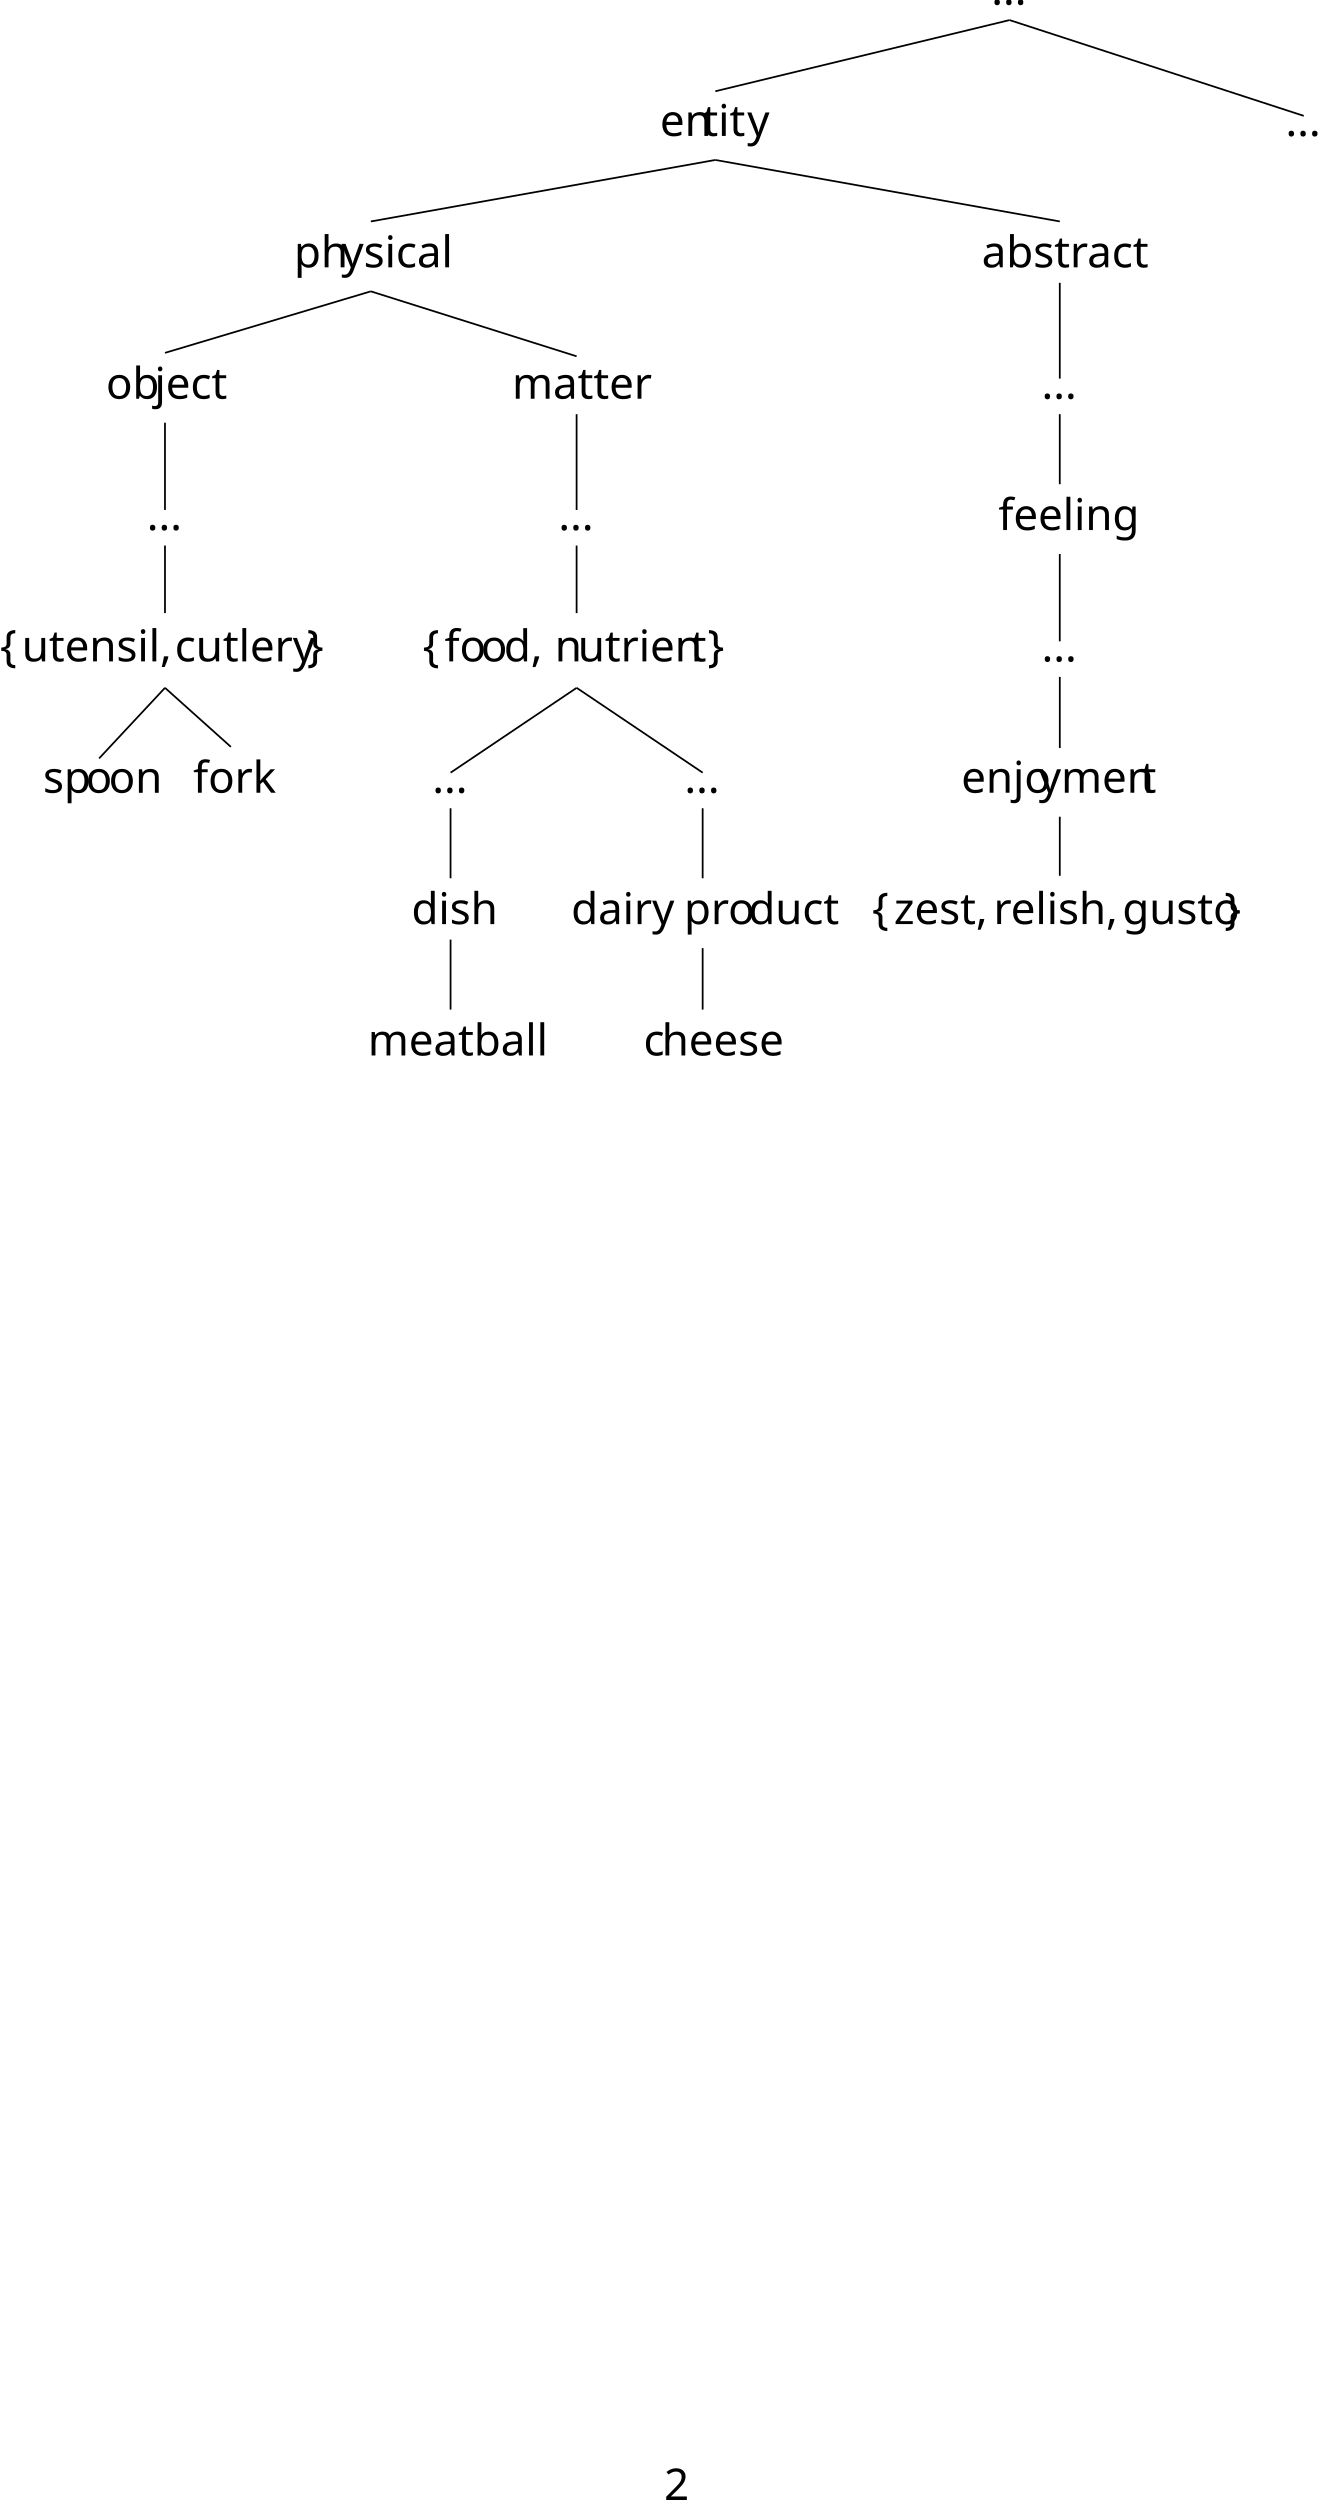
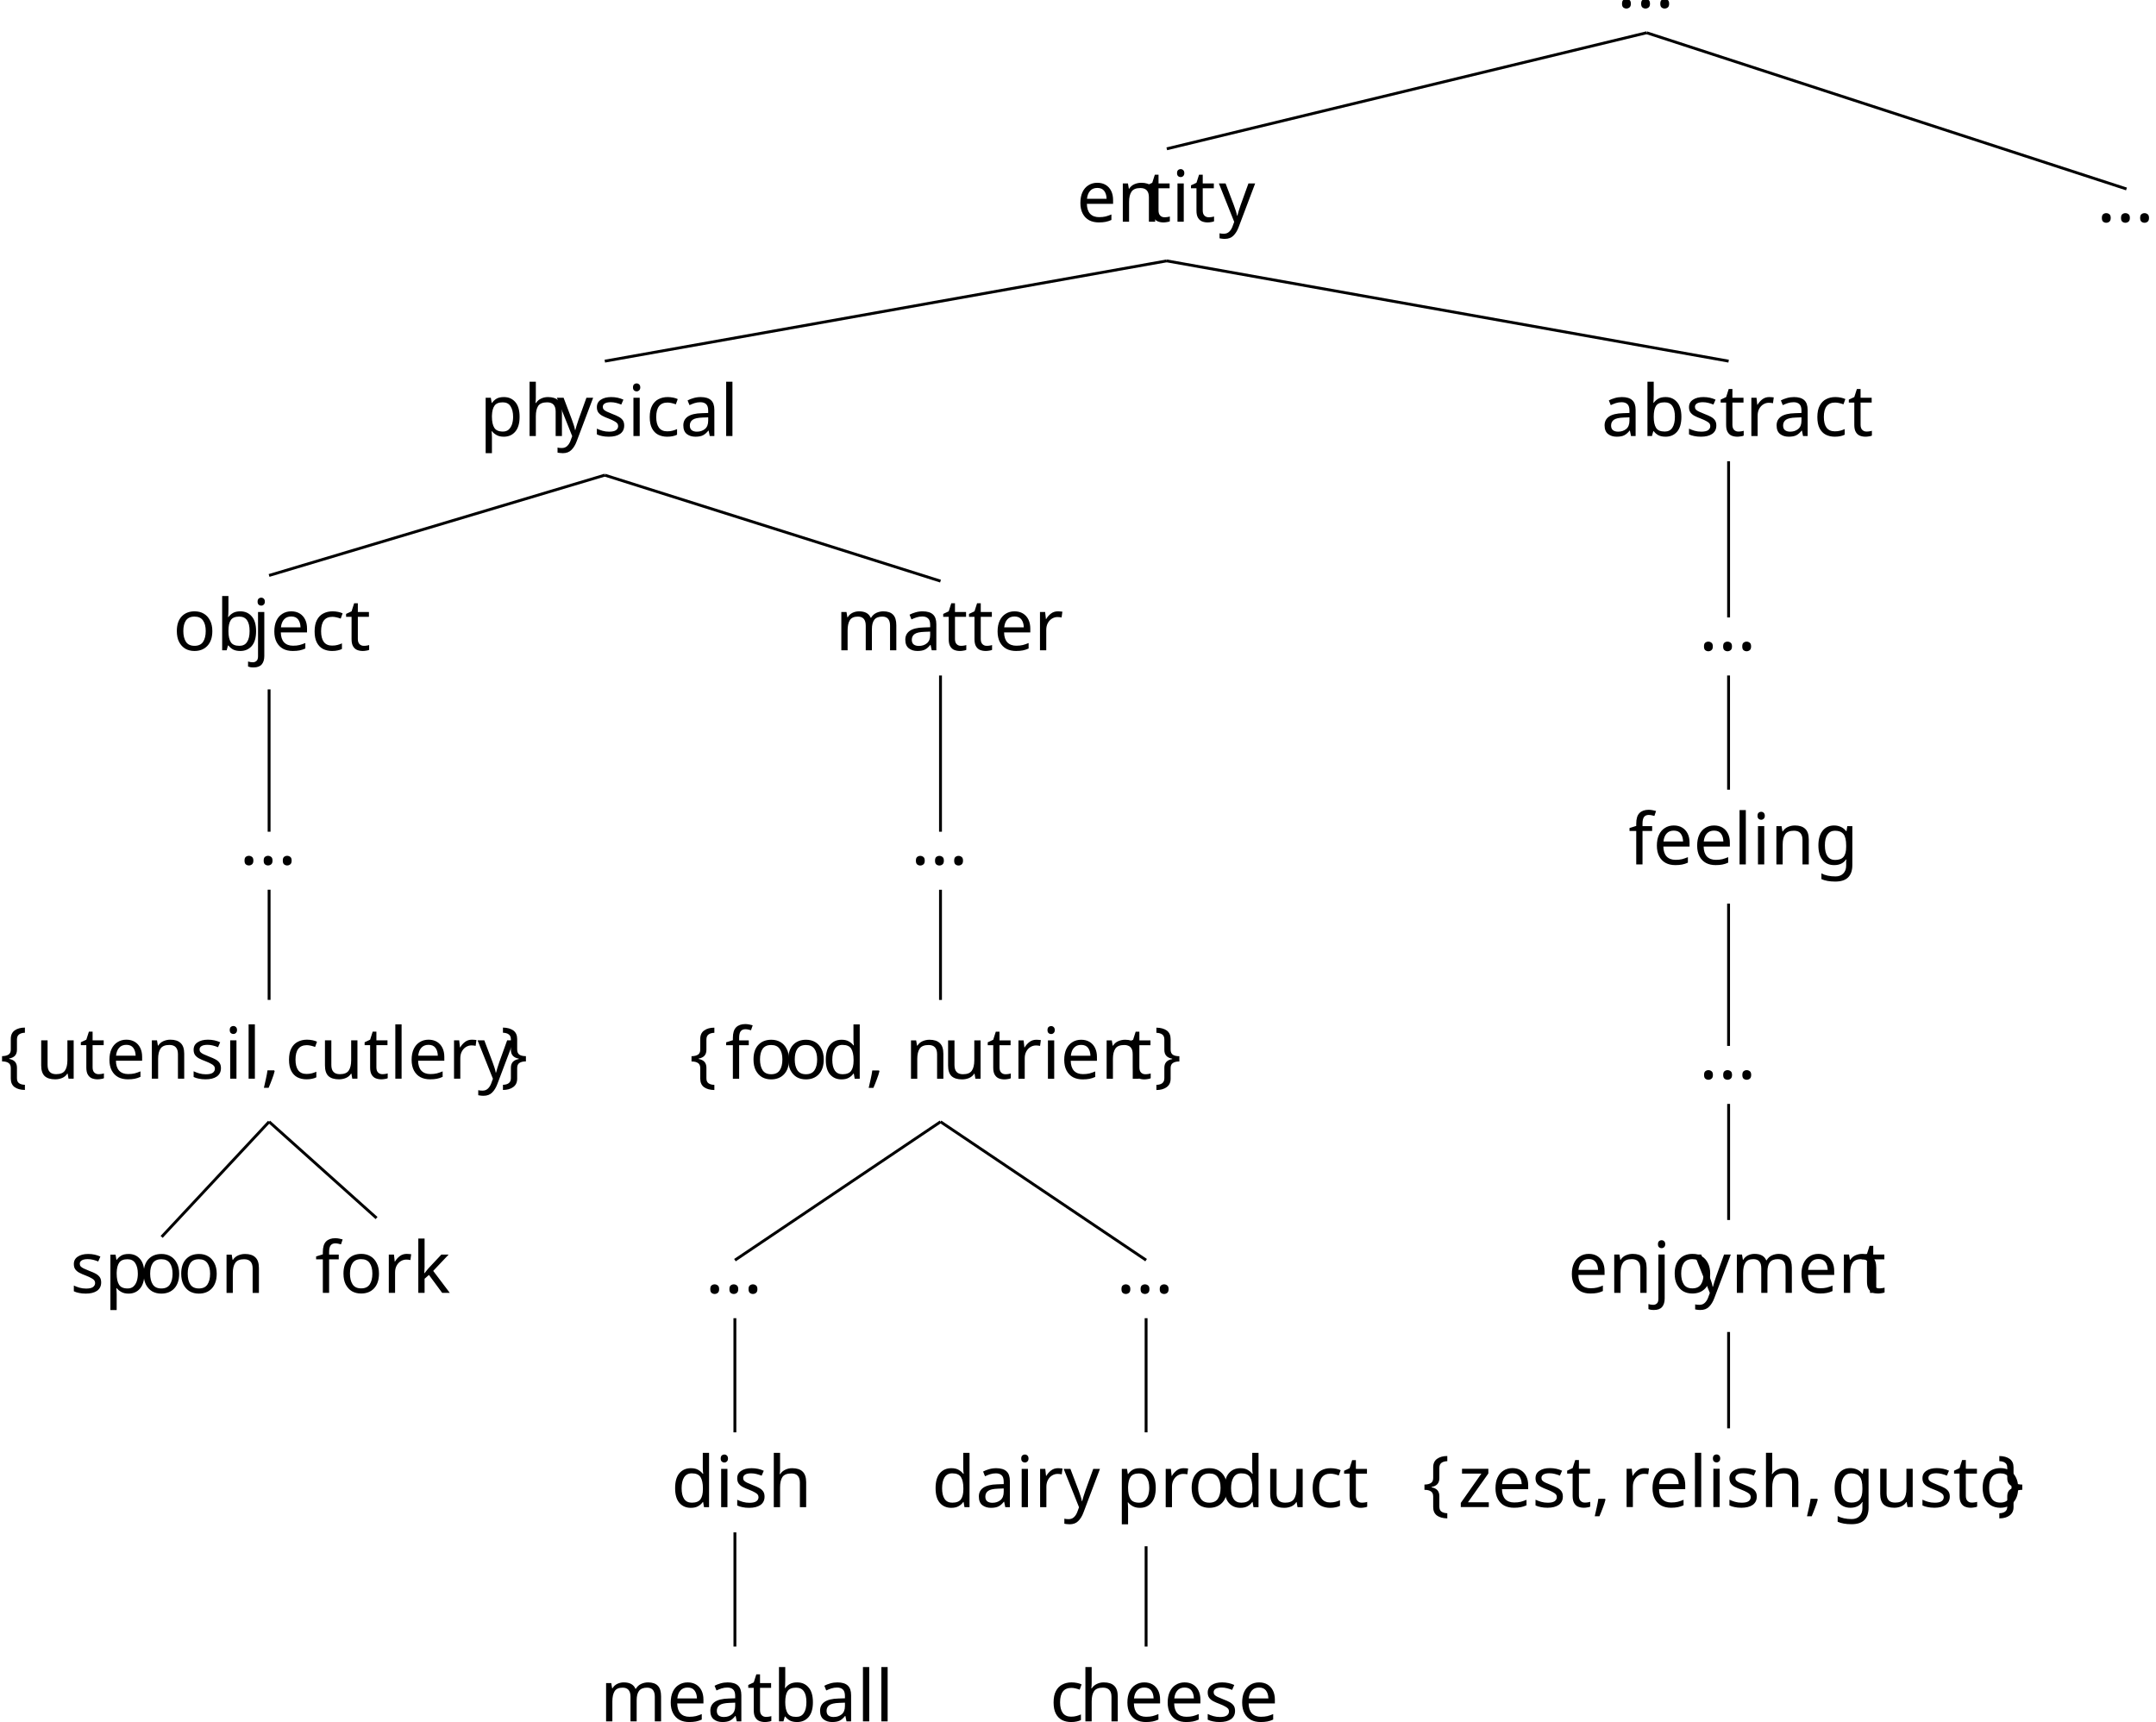
- <svg xmlns="http://www.w3.org/2000/svg" height="568.915pt" version="1.1" viewBox="80.014 61.72 300.799 568.915" width="300.799pt">
+ <svg xmlns="http://www.w3.org/2000/svg" height="240.189pt" version="1.1" viewBox="80.014 61.72 300.799 240.189" width="300.799pt">
  <defs>
    <font horiz-adv-x="0" id="cmsy10">
      <font-face ascent="775" descent="-960" font-family="cmsy10" units-per-em="1000" />
      <glyph d="M283 617C283 657 309 721 418 728C423 729 427 733 427 739C427 750 419 750 408 750C308 750 217 699 216 625V397C216 358 216 326 176 293C141 264 103 262 81 261C76 260 72 256 72 250C72 240 78 240 88 239C154 235 202 199 213 150C216 139 216 137 216 101V-97C216 -139 216 -171 264 -209C303 -239 369 -250 408 -250C419 -250 427 -250 427 -239C427 -229 421 -229 411 -228C348 -224 299 -192 286 -141C283 -132 283 -130 283 -94V116C283 162 275 179 243 211C222 232 193 242 165 250C247 273 283 319 283 377V617Z" glyph-name="braceleft" horiz-adv-x="500" unicode="{" vert-adv-y="500" />
      <glyph d="M216 -117C216 -157 190 -221 81 -228C76 -229 72 -233 72 -239C72 -250 83 -250 92 -250C189 -250 282 -201 283 -125V103C283 142 283 174 323 207C358 236 396 238 418 239C423 240 427 244 427 250C427 260 421 260 411 261C345 265 297 301 286 350C283 361 283 363 283 399V597C283 639 283 671 235 709C195 740 126 750 92 750C83 750 72 750 72 739C72 729 78 729 88 728C151 724 200 692 213 641C216 632 216 630 216 594V384C216 338 224 321 256 289C277 268 306 258 334 250C252 227 216 181 216 123V-117Z" glyph-name="braceright" horiz-adv-x="500" unicode="}" vert-adv-y="500" />
    </font>
    <font horiz-adv-x="0" id="cmr10">
      <font-face ascent="750" descent="-250" font-family="cmr10" units-per-em="1000" />
      <glyph d="M203 1C203 65 179 106 139 106C104 106 86 79 86 53S103 0 139 0C155 0 167 6 177 14L179 16C180 16 181 15 181 1C181 -63 153 -124 109 -171C103 -177 102 -178 102 -182C102 -189 107 -193 112 -193C124 -193 203 -114 203 1Z" glyph-name="comma" horiz-adv-x="277" unicode="," vert-adv-y="277" />
      <glyph d="M192 53C192 82 168 106 139 106S86 82 86 53S110 0 139 0S192 24 192 53Z" glyph-name="period" horiz-adv-x="277" unicode="." vert-adv-y="277" />
-       <glyph d="M127 77L233 180C389 318 449 372 449 472C449 586 359 666 237 666C124 666 50 574 50 485C50 429 100 429 103 429C120 429 155 441 155 482C155 508 137 534 102 534C94 534 92 534 89 533C112 598 166 635 224 635C315 635 358 554 358 472C358 392 308 313 253 251L61 37C50 26 50 24 50 0H421L449 174H424C419 144 412 100 402 85C395 77 329 77 307 77H127Z" glyph-name="two" horiz-adv-x="500" unicode="2" vert-adv-y="500" />
      <glyph d="M333 76C337 36 364 -6 411 -6C432 -6 493 8 493 89V145H468V89C468 31 443 25 432 25C399 25 395 70 395 75V275C395 317 395 356 359 393C320 432 270 448 222 448C140 448 71 401 71 335C71 305 91 288 117 288C145 288 163 308 163 334C163 346 158 379 112 380C139 415 188 426 220 426C269 426 326 387 326 298V261C275 258 205 255 142 225C67 191 42 139 42 95C42 14 139 -11 202 -11C268 -11 314 29 333 76ZM326 240V140C326 45 254 11 209 11C160 11 119 46 119 96C119 151 161 234 326 240Z" glyph-name="a" horiz-adv-x="500" unicode="a" vert-adv-y="500" />
      <glyph d="M172 377V694L28 683V652C98 652 106 645 106 596V0H131C132 1 140 15 167 62C182 39 224 -11 298 -11C417 -11 521 87 521 216C521 343 423 442 309 442C231 442 188 395 172 377ZM175 114V320C175 339 175 340 186 356C225 412 280 420 304 420C349 420 385 394 409 356C435 315 438 258 438 217C438 180 436 120 407 75C386 44 348 11 294 11C249 11 213 35 189 72C175 93 175 96 175 114Z" glyph-name="b" horiz-adv-x="555" unicode="b" vert-adv-y="555" />
      <glyph d="M117 218C117 381 199 423 252 423C261 423 324 422 359 386C318 383 312 353 312 340C312 314 330 294 358 294C384 294 404 311 404 341C404 409 328 448 251 448C126 448 34 340 34 216C34 88 133 -11 249 -11C383 -11 415 109 415 119S405 129 402 129C393 129 391 125 389 119C360 26 295 14 258 14C205 14 117 57 117 218Z" glyph-name="c" horiz-adv-x="444" unicode="c" vert-adv-y="444" />
      <glyph d="M380 55V-11L527 0V31C457 31 449 38 449 87V694L305 683V652C375 652 383 645 383 596V380C354 416 311 442 257 442C139 442 34 344 34 215C34 88 132 -11 246 -11C310 -11 355 23 380 55ZM380 323V118C380 100 380 98 369 81C339 33 294 11 251 11C206 11 170 37 146 75C120 116 117 173 117 214C117 251 119 311 148 356C169 387 207 420 261 420C296 420 338 405 369 360C380 343 380 341 380 323Z" glyph-name="d" horiz-adv-x="555" unicode="d" vert-adv-y="555" />
      <glyph d="M112 252C118 401 202 426 236 426C339 426 349 291 349 252H112ZM111 231H390C412 231 415 231 415 252C415 351 361 448 236 448C120 448 28 345 28 220C28 86 133 -11 248 -11C370 -11 415 100 415 119C415 129 407 131 402 131C393 131 391 125 389 117C354 14 264 14 254 14C204 14 164 44 141 81C111 129 111 195 111 231Z" glyph-name="e" horiz-adv-x="444" unicode="e" vert-adv-y="444" />
      <glyph d="M175 431V547C175 635 223 683 267 683C270 683 285 683 300 676C288 672 270 659 270 634C270 611 286 591 313 591C342 591 357 611 357 635C357 672 320 705 267 705C197 705 112 652 112 546V431H33V400H112V76C112 31 101 31 34 31V0C73 1 120 3 148 3C188 3 235 3 275 0V31H254C180 31 178 42 178 78V400H292V431H175Z" glyph-name="f" horiz-adv-x="305" unicode="f" vert-adv-y="305" />
      <glyph d="M222 172C135 172 135 272 135 295C135 322 136 354 151 379C159 391 182 419 222 419C309 419 309 319 309 296C309 269 308 237 293 212C285 200 262 172 222 172ZM106 133C106 137 106 160 123 180C162 152 203 149 222 149C315 149 384 218 384 295C384 332 368 369 343 392C379 426 415 431 433 431C435 431 440 431 443 430C432 426 427 415 427 403C427 386 440 374 456 374C466 374 485 381 485 404C485 421 473 453 434 453C414 453 370 447 328 406C286 439 244 442 222 442C129 442 60 373 60 296C60 252 82 214 107 193C94 178 76 145 76 110C76 79 89 41 120 21C60 4 28 -39 28 -79C28 -151 127 -206 249 -206C367 -206 471 -155 471 -77C471 -42 457 9 406 37C353 65 295 65 234 65C209 65 166 65 159 66C127 70 106 101 106 133ZM250 -183C149 -183 80 -132 80 -79C80 -33 118 4 162 7H221C307 7 419 7 419 -79C419 -133 348 -183 250 -183Z" glyph-name="g" horiz-adv-x="500" unicode="g" vert-adv-y="500" />
      <glyph d="M110 76C110 31 99 31 32 31V0C67 1 118 3 145 3C171 3 223 1 257 0V31C190 31 179 31 179 76V260C179 364 250 420 314 420C377 420 388 366 388 309V76C388 31 377 31 310 31V0C345 1 396 3 423 3C449 3 501 1 535 0V31C483 31 458 31 457 61V252C457 338 457 369 426 405C412 422 379 442 321 442C237 442 193 382 176 344V694L32 683V652C102 652 110 645 110 596V76Z" glyph-name="h" horiz-adv-x="555" unicode="h" vert-adv-y="555" />
      <glyph d="M177 442L37 431V400C102 400 111 394 111 345V76C111 31 100 31 33 31V0C65 1 119 3 143 3C178 3 213 1 247 0V31C181 31 177 36 177 75V442ZM181 616C181 648 156 669 128 669C97 669 75 642 75 616C75 589 97 563 128 563C156 563 181 584 181 616Z" glyph-name="i" horiz-adv-x="277" unicode="i" vert-adv-y="277" />
      <glyph d="M210 442L58 431V400C135 400 144 393 144 344V-52C144 -97 135 -183 71 -183C66 -183 43 -183 17 -170C32 -166 52 -152 52 -125C52 -99 34 -79 6 -79S-40 -99 -40 -125C-40 -177 16 -205 73 -205C148 -205 210 -141 210 -50V442ZM210 616C210 645 186 669 157 669S104 645 104 616S128 563 157 563S210 587 210 616Z" glyph-name="j" horiz-adv-x="305" unicode="j" vert-adv-y="305" />
      <glyph d="M106 76C106 31 95 31 28 31V0C61 1 108 3 137 3C167 3 207 2 247 0V31C180 31 169 31 169 76V179L233 234C310 128 352 72 352 54C352 35 335 31 316 31V0C344 1 403 3 424 3C453 3 482 2 511 0V31C474 31 452 31 414 84L287 263C286 265 281 271 281 274C281 278 352 338 362 346C425 397 467 399 488 400V431C459 428 446 428 418 428C382 428 320 430 306 431V400C325 399 335 388 335 375C335 355 321 343 313 336L172 214V694L28 683V652C98 652 106 645 106 596V76Z" glyph-name="k" horiz-adv-x="527" unicode="k" vert-adv-y="527" />
      <glyph d="M177 694L33 683V652C103 652 111 645 111 596V76C111 31 100 31 33 31V0C66 1 119 3 144 3S218 1 255 0V31C188 31 177 31 177 76V694Z" glyph-name="l" horiz-adv-x="277" unicode="l" vert-adv-y="277" />
      <glyph d="M110 344V76C110 31 99 31 32 31V0C67 1 118 3 145 3C171 3 223 1 257 0V31C190 31 179 31 179 76V260C179 364 250 420 314 420C377 420 388 366 388 309V76C388 31 377 31 310 31V0C345 1 396 3 423 3C449 3 501 1 535 0V31C468 31 457 31 457 76V260C457 364 528 420 592 420C655 420 666 366 666 309V76C666 31 655 31 588 31V0C623 1 674 3 701 3C727 3 779 1 813 0V31C761 31 736 31 735 61V252C735 338 735 369 704 405C690 422 657 442 599 442C515 442 471 382 454 344C440 431 366 442 321 442C248 442 201 399 173 337V442L32 431V400C102 400 110 393 110 344Z" glyph-name="m" horiz-adv-x="833" unicode="m" vert-adv-y="833" />
      <glyph d="M110 344V76C110 31 99 31 32 31V0C67 1 118 3 145 3C171 3 223 1 257 0V31C190 31 179 31 179 76V260C179 364 250 420 314 420C377 420 388 366 388 309V76C388 31 377 31 310 31V0C345 1 396 3 423 3C449 3 501 1 535 0V31C483 31 458 31 457 61V252C457 338 457 369 426 405C412 422 379 442 321 442C248 442 201 399 173 337V442L32 431V400C102 400 110 393 110 344Z" glyph-name="n" horiz-adv-x="555" unicode="n" vert-adv-y="555" />
      <glyph d="M471 214C471 342 371 448 250 448C125 448 28 339 28 214C28 85 132 -11 249 -11C370 -11 471 87 471 214ZM250 14C207 14 163 35 136 81C111 125 111 186 111 222C111 261 111 315 135 359C162 405 209 426 249 426C293 426 336 404 362 361S388 260 388 222C388 186 388 132 366 88C344 43 300 14 250 14Z" glyph-name="o" horiz-adv-x="500" unicode="o" vert-adv-y="500" />
      <glyph d="M172 376V442L28 431V400C99 400 106 394 106 350V-118C106 -163 95 -163 28 -163V-194C62 -193 114 -191 140 -191C167 -191 218 -193 253 -194V-163C186 -163 175 -163 175 -118V50V59C180 43 222 -11 298 -11C417 -11 521 87 521 216C521 343 424 442 312 442C234 442 192 398 172 376ZM175 114V337C204 388 253 417 304 417C377 417 438 329 438 216C438 95 368 11 294 11C254 11 216 31 189 72C175 93 175 94 175 114Z" glyph-name="p" horiz-adv-x="555" unicode="p" vert-adv-y="555" />
      <glyph d="M167 332V442L28 431V400C98 400 106 393 106 344V76C106 31 95 31 28 31V0C67 1 114 3 142 3C182 3 229 3 269 0V31H248C174 31 172 42 172 78V232C172 331 214 420 290 420C297 420 299 420 301 419C298 418 278 406 278 380C278 352 299 337 321 337C339 337 364 349 364 381S333 442 290 442C217 442 181 375 167 332Z" glyph-name="r" horiz-adv-x="391" unicode="r" vert-adv-y="391" />
      <glyph d="M208 194C230 190 312 174 312 102C312 51 277 11 199 11C115 11 79 68 60 153C57 166 56 170 46 170C33 170 33 163 33 145V13C33 -4 33 -11 44 -11C49 -11 50 -10 69 9C71 11 71 13 89 32C133 -10 178 -11 199 -11C314 -11 360 56 360 128C360 181 330 211 318 223C285 255 246 263 204 271C148 282 81 295 81 353C81 388 107 429 193 429C303 429 308 339 310 308C311 299 320 299 322 299C335 299 335 304 335 323V424C335 441 335 448 324 448C319 448 317 448 304 436C301 432 291 423 287 420C249 448 208 448 193 448C71 448 33 381 33 325C33 290 49 262 76 240C108 214 136 208 208 194Z" glyph-name="s" horiz-adv-x="394" unicode="s" vert-adv-y="394" />
      <glyph d="M173 400H316V431H173V615H148C147 533 117 426 19 422V400H104V124C104 1 197 -11 233 -11C304 -11 332 60 332 124V181H307V126C307 52 277 14 240 14C173 14 173 105 173 122V400Z" glyph-name="t" horiz-adv-x="388" unicode="t" vert-adv-y="388" />
      <glyph d="M391 79V-11L535 0V31C465 31 457 38 457 87V442L310 431V400C380 400 388 393 388 344V166C388 79 340 11 267 11C183 11 179 58 179 110V442L32 431V400C110 400 110 397 110 308V158C110 80 110 -11 262 -11C318 -11 362 17 391 79Z" glyph-name="u" horiz-adv-x="555" unicode="u" vert-adv-y="555" />
      <glyph d="M415 336C441 399 492 400 508 400V431C485 429 456 428 433 428C415 428 368 430 346 431V400C377 399 393 382 393 357C393 347 392 345 387 333L286 87L175 356C171 366 169 370 169 374C169 400 206 400 225 400V431C199 430 133 428 116 428C89 428 49 429 19 431V400C67 400 86 400 100 365L250 0C245 -13 231 -46 225 -59C203 -114 175 -183 111 -183C106 -183 83 -183 64 -165C95 -161 103 -139 103 -123C103 -97 84 -81 61 -81C41 -81 19 -94 19 -124C19 -169 61 -205 111 -205C174 -205 215 -148 239 -91L415 336Z" glyph-name="y" horiz-adv-x="527" unicode="y" vert-adv-y="527" />
      <glyph d="M390 401C399 412 399 414 399 418C399 431 391 431 373 431H53L42 270H67C73 372 92 409 202 409H316L37 32C28 21 28 19 28 14C28 0 35 0 54 0H384L401 187H376C367 69 346 25 230 25H112L390 401Z" glyph-name="z" horiz-adv-x="444" unicode="z" vert-adv-y="444" />
    </font>
  </defs>
  <style type="text/css">
text.f1 {font-family:cmsy10;font-size:9.963px}
text.f2 {font-family:cmr10;font-size:9.963px}

</style>
  <g id="page2">
    <text class="f2" transform="matrix(1 0 0 1 -237.191 242.427)" x="542.787" y="-179.659">...</text>
    <text class="f2" transform="matrix(1 0 0 1 -217.387 551.272)" x="589.929" y="-458.612">...</text>
    <text class="f2" transform="matrix(1 0 0 1 -810.859 969.708)" x="1041.06" y="-877.043">en<tspan x="1050.71">tit</tspan>
      <tspan x="1060.91">y</tspan>
    </text>
    <text class="f2" transform="matrix(1 0 0 1 -760.61 1552.53)" x="1064.04" y="-1429.97">abstract</text>
    <text class="f2" transform="matrix(1 0 0 1 -839.08 1863.03)" x="1156.11" y="-1710.58">...</text>
    <text class="f2" transform="matrix(1 0 0 1 -940.976 2113.76)" x="1248.18" y="-1931.42">feeling</text>
    <text class="f2" transform="matrix(1 0 0 1 -1023.22 2304.72)" x="1340.26" y="-2092.48">...</text>
    <text class="f2" transform="matrix(1 0 0 1 -1133.56 2435.89)" x="1432.33" y="-2193.77">enjo<tspan x="1449.97">ymen</tspan>
      <tspan x="1473.13">t</tspan>
    </text>
    <text class="f1" transform="matrix(1 0 0 1 -1245.93 2507.29)" x="1524.4" y="-2235.28">{</text>
    <text class="f2" transform="matrix(1 0 0 1 -1245.93 2507.29)" x="1529.36" y="-2235.28">zest,<tspan x="1552.04">relish,</tspan>
      <tspan x="1581.36">gusto</tspan>
    </text>
    <text class="f1" transform="matrix(1 0 0 1 -1245.93 2507.29)" x="1604.57" y="-2235.28">}</text>
    <path d="M321.183 247.578V261.019" fill="none" stroke="#000000" stroke-miterlimit="10.037" stroke-width="0.4" />
    <path d="M321.187 215.754V231.95" fill="none" stroke="#000000" stroke-miterlimit="10.037" stroke-width="0.4" />
    <path d="M321.179 187.8V207.66" fill="none" stroke="#000000" stroke-miterlimit="10.037" stroke-width="0.4" />
    <path d="M321.179 155.973V171.907" fill="none" stroke="#000000" stroke-miterlimit="10.037" stroke-width="0.4" />
    <path d="M321.183 126.078V147.875" fill="none" stroke="#000000" stroke-miterlimit="10.037" stroke-width="0.4" />
    <text class="f2" transform="matrix(1 0 0 1 -1157.22 1607.32)" x="1304.15" y="-1484.76">ph<tspan x="1314.91">ysical</tspan>
    </text>
    <text class="f2" transform="matrix(1 0 0 1 -1156.43 2155.28)" x="1352.98" y="-2002.82">matter</text>
    <text class="f2" transform="matrix(1 0 0 1 -1247.55 2460.8)" x="1454.63" y="-2278.45">...</text>
    <text class="f1" transform="matrix(1 0 0 1 -1380.07 2706.55)" x="1556.28" y="-2494.31">{</text>
    <text class="f2" transform="matrix(1 0 0 1 -1380.07 2706.55)" x="1561.24" y="-2494.31">fo<tspan x="1569.51">o</tspan>
      <tspan x="1574.75">d,</tspan>
      <tspan x="1586.34">n</tspan>
      <tspan x="1591.58">utrien</tspan>
      <tspan x="1617.25">t</tspan>
    </text>
    <text class="f1" transform="matrix(1 0 0 1 -1380.07 2706.55)" x="1621.11" y="-2494.31">}</text>
    <text class="f2" transform="matrix(1 0 0 1 -1351.76 2985.5)" x="1587.52" y="-2743.37">...</text>
    <text class="f2" transform="matrix(1 0 0 1 -1443.99 3111.7)" x="1653.99" y="-2839.68">dairy<tspan x="1679.67">pro</tspan>
      <tspan x="1694.31">duct</tspan>
    </text>
    <text class="f2" transform="matrix(1 0 0 1 -1461.07 3178.12)" x="1687.53" y="-2876.21">c<tspan x="1691.67">heese</tspan>
    </text>
    <path d="M239.914 277.477V291.469" fill="none" stroke="#000000" stroke-miterlimit="10.037" stroke-width="0.4" />
    <path d="M239.914 245.652V261.582" fill="none" stroke="#000000" stroke-miterlimit="10.037" stroke-width="0.4" />
    <text class="f2" transform="matrix(1 0 0 1 -1444.3 2985.5)" x="1622.69" y="-2743.37">...</text>
    <text class="f2" transform="matrix(1 0 0 1 -1493.31 3111.7)" x="1666.97" y="-2839.68">dish</text>
    <text class="f2" transform="matrix(1 0 0 1 -1547.52 3178.12)" x="1711.25" y="-2876.21">meatball</text>
    <path d="M182.547 275.539V291.469" fill="none" stroke="#000000" stroke-miterlimit="10.037" stroke-width="0.4" />
    <path d="M182.543 245.652V261.582" fill="none" stroke="#000000" stroke-miterlimit="10.037" stroke-width="0.4" />
    <path d="M211.235 218.246L182.551 237.554" fill="none" stroke="#000000" stroke-miterlimit="10.037" stroke-width="0.4" />
    <path d="M211.235 218.246L239.918 237.554" fill="none" stroke="#000000" stroke-miterlimit="10.037" stroke-width="0.4" />
    <path d="M211.23 185.871V201.246" fill="none" stroke="#000000" stroke-miterlimit="10.037" stroke-width="0.4" />
    <path d="M211.23 155.976V177.773" fill="none" stroke="#000000" stroke-miterlimit="10.037" stroke-width="0.4" />
    <text class="f2" transform="matrix(1 0 0 1 -1322.6 2039.6)" x="1426.74" y="-1887.14">ob<tspan x="1437.77">ject</tspan>
    </text>
    <text class="f2" transform="matrix(1 0 0 1 -1395.05 2229.44)" x="1508.46" y="-2047.1">...</text>
    <text class="f1" transform="matrix(1 0 0 1 -1510.16 2359.51)" x="1590.18" y="-2147.28">{</text>
    <text class="f2" transform="matrix(1 0 0 1 -1510.16 2359.51)" x="1595.14" y="-2147.28">utensil,<tspan x="1629.95">cutlery</tspan>
    </text>
    <text class="f1" transform="matrix(1 0 0 1 -1510.16 2359.51)" x="1660.03" y="-2147.28">}</text>
    <text class="f2" transform="matrix(1 0 0 1 -1476.14 2461.07)" x="1600.1" y="-2218.95">fork</text>
    <text class="f2" transform="matrix(1 0 0 1 -1548.61 2464.95)" x="1638.41" y="-2222.82">sp<tspan x="1648.12">o</tspan>
      <tspan x="1653.36">on</tspan>
    </text>
    <path d="M117.559 218.242L102.566 234.308" fill="none" stroke="#000000" stroke-miterlimit="10.037" stroke-width="0.4" />
    <path d="M117.559 218.242L132.551 231.679" fill="none" stroke="#000000" stroke-miterlimit="10.037" stroke-width="0.4" />
    <path d="M117.559 185.864V201.239" fill="none" stroke="#000000" stroke-miterlimit="10.037" stroke-width="0.4" />
    <path d="M117.558 157.914V177.773" fill="none" stroke="#000000" stroke-miterlimit="10.037" stroke-width="0.4" />
    <path d="M164.39 128.019L117.554 142.016" fill="none" stroke="#000000" stroke-miterlimit="10.037" stroke-width="0.4" />
    <path d="M164.39 128.019L211.23 142.805" fill="none" stroke="#000000" stroke-miterlimit="10.037" stroke-width="0.4" />
    <path d="M242.793 98.121L164.398 112.113" fill="none" stroke="#000000" stroke-miterlimit="10.037" stroke-width="0.4" />
    <path d="M242.793 98.121L321.187 112.113" fill="none" stroke="#000000" stroke-miterlimit="10.037" stroke-width="0.4" />
    <path d="M309.746 66.289L242.801 82.484" fill="none" stroke="#000000" stroke-miterlimit="10.037" stroke-width="0.4" />
    <path d="M309.746 66.289L376.696 88.086" fill="none" stroke="#000000" stroke-miterlimit="10.037" stroke-width="0.4" />
-     <text class="f2" x="231.133" y="630.635">2</text>
  </g>
</svg>
